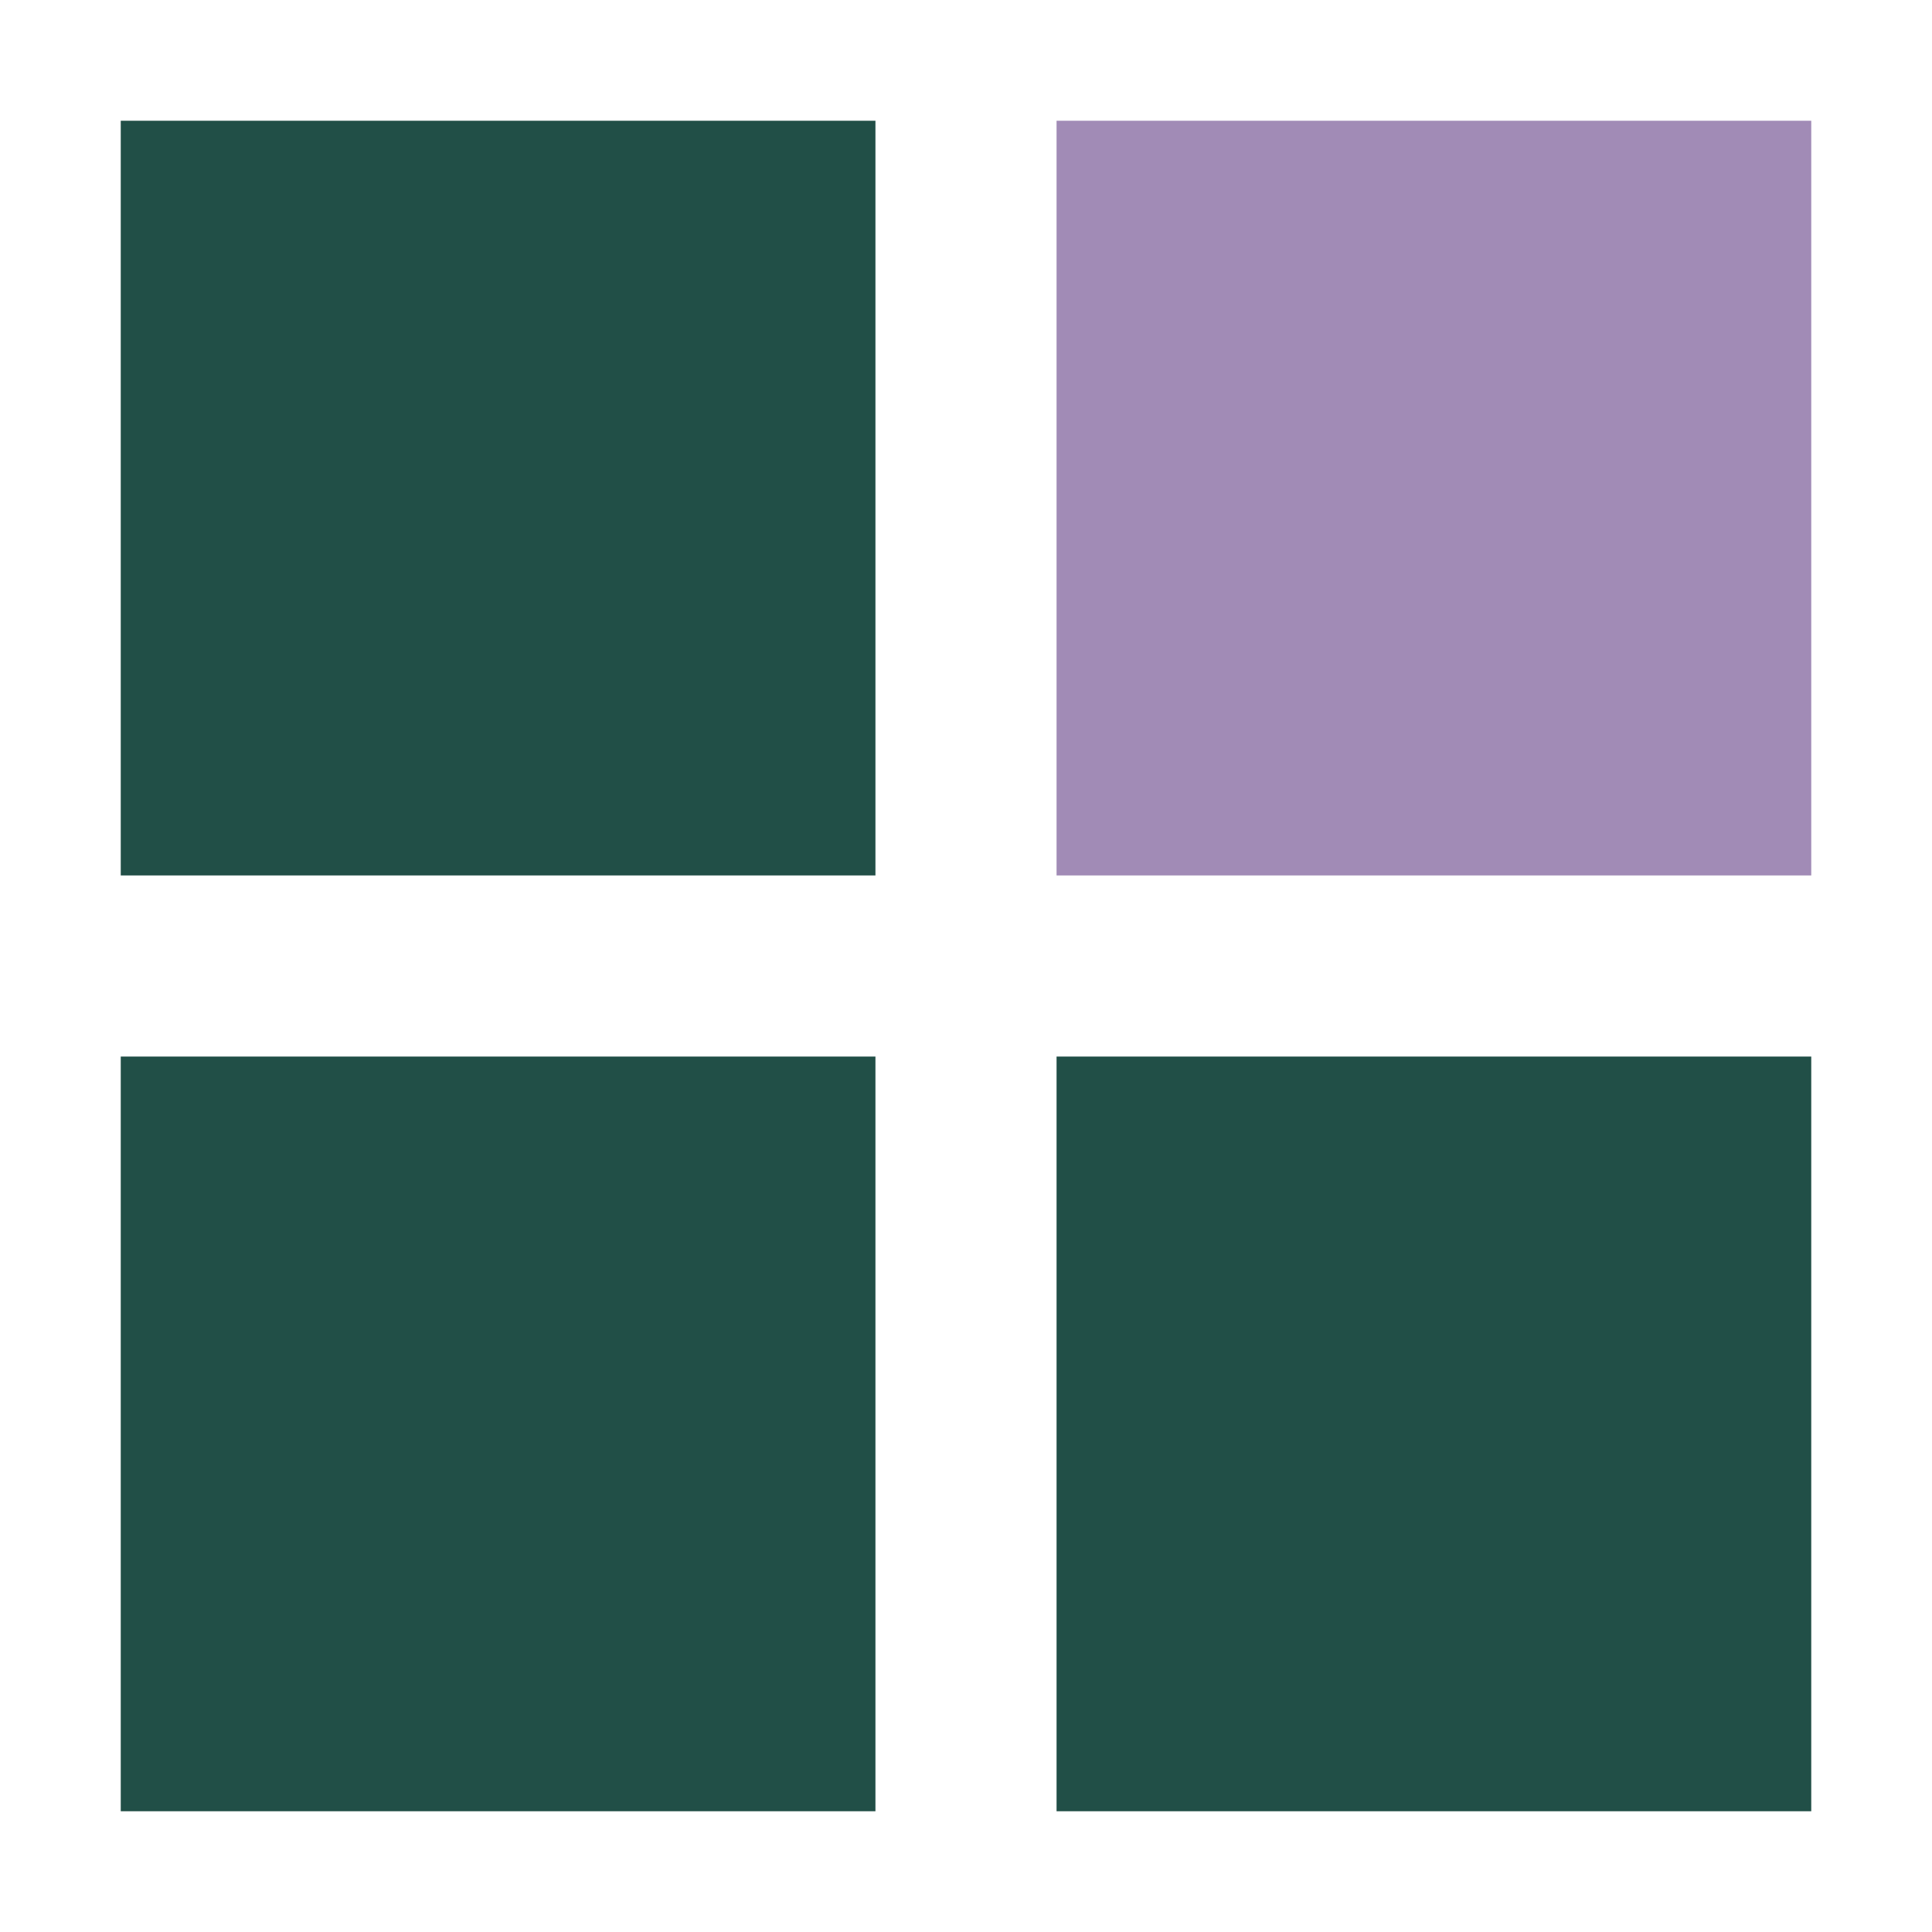
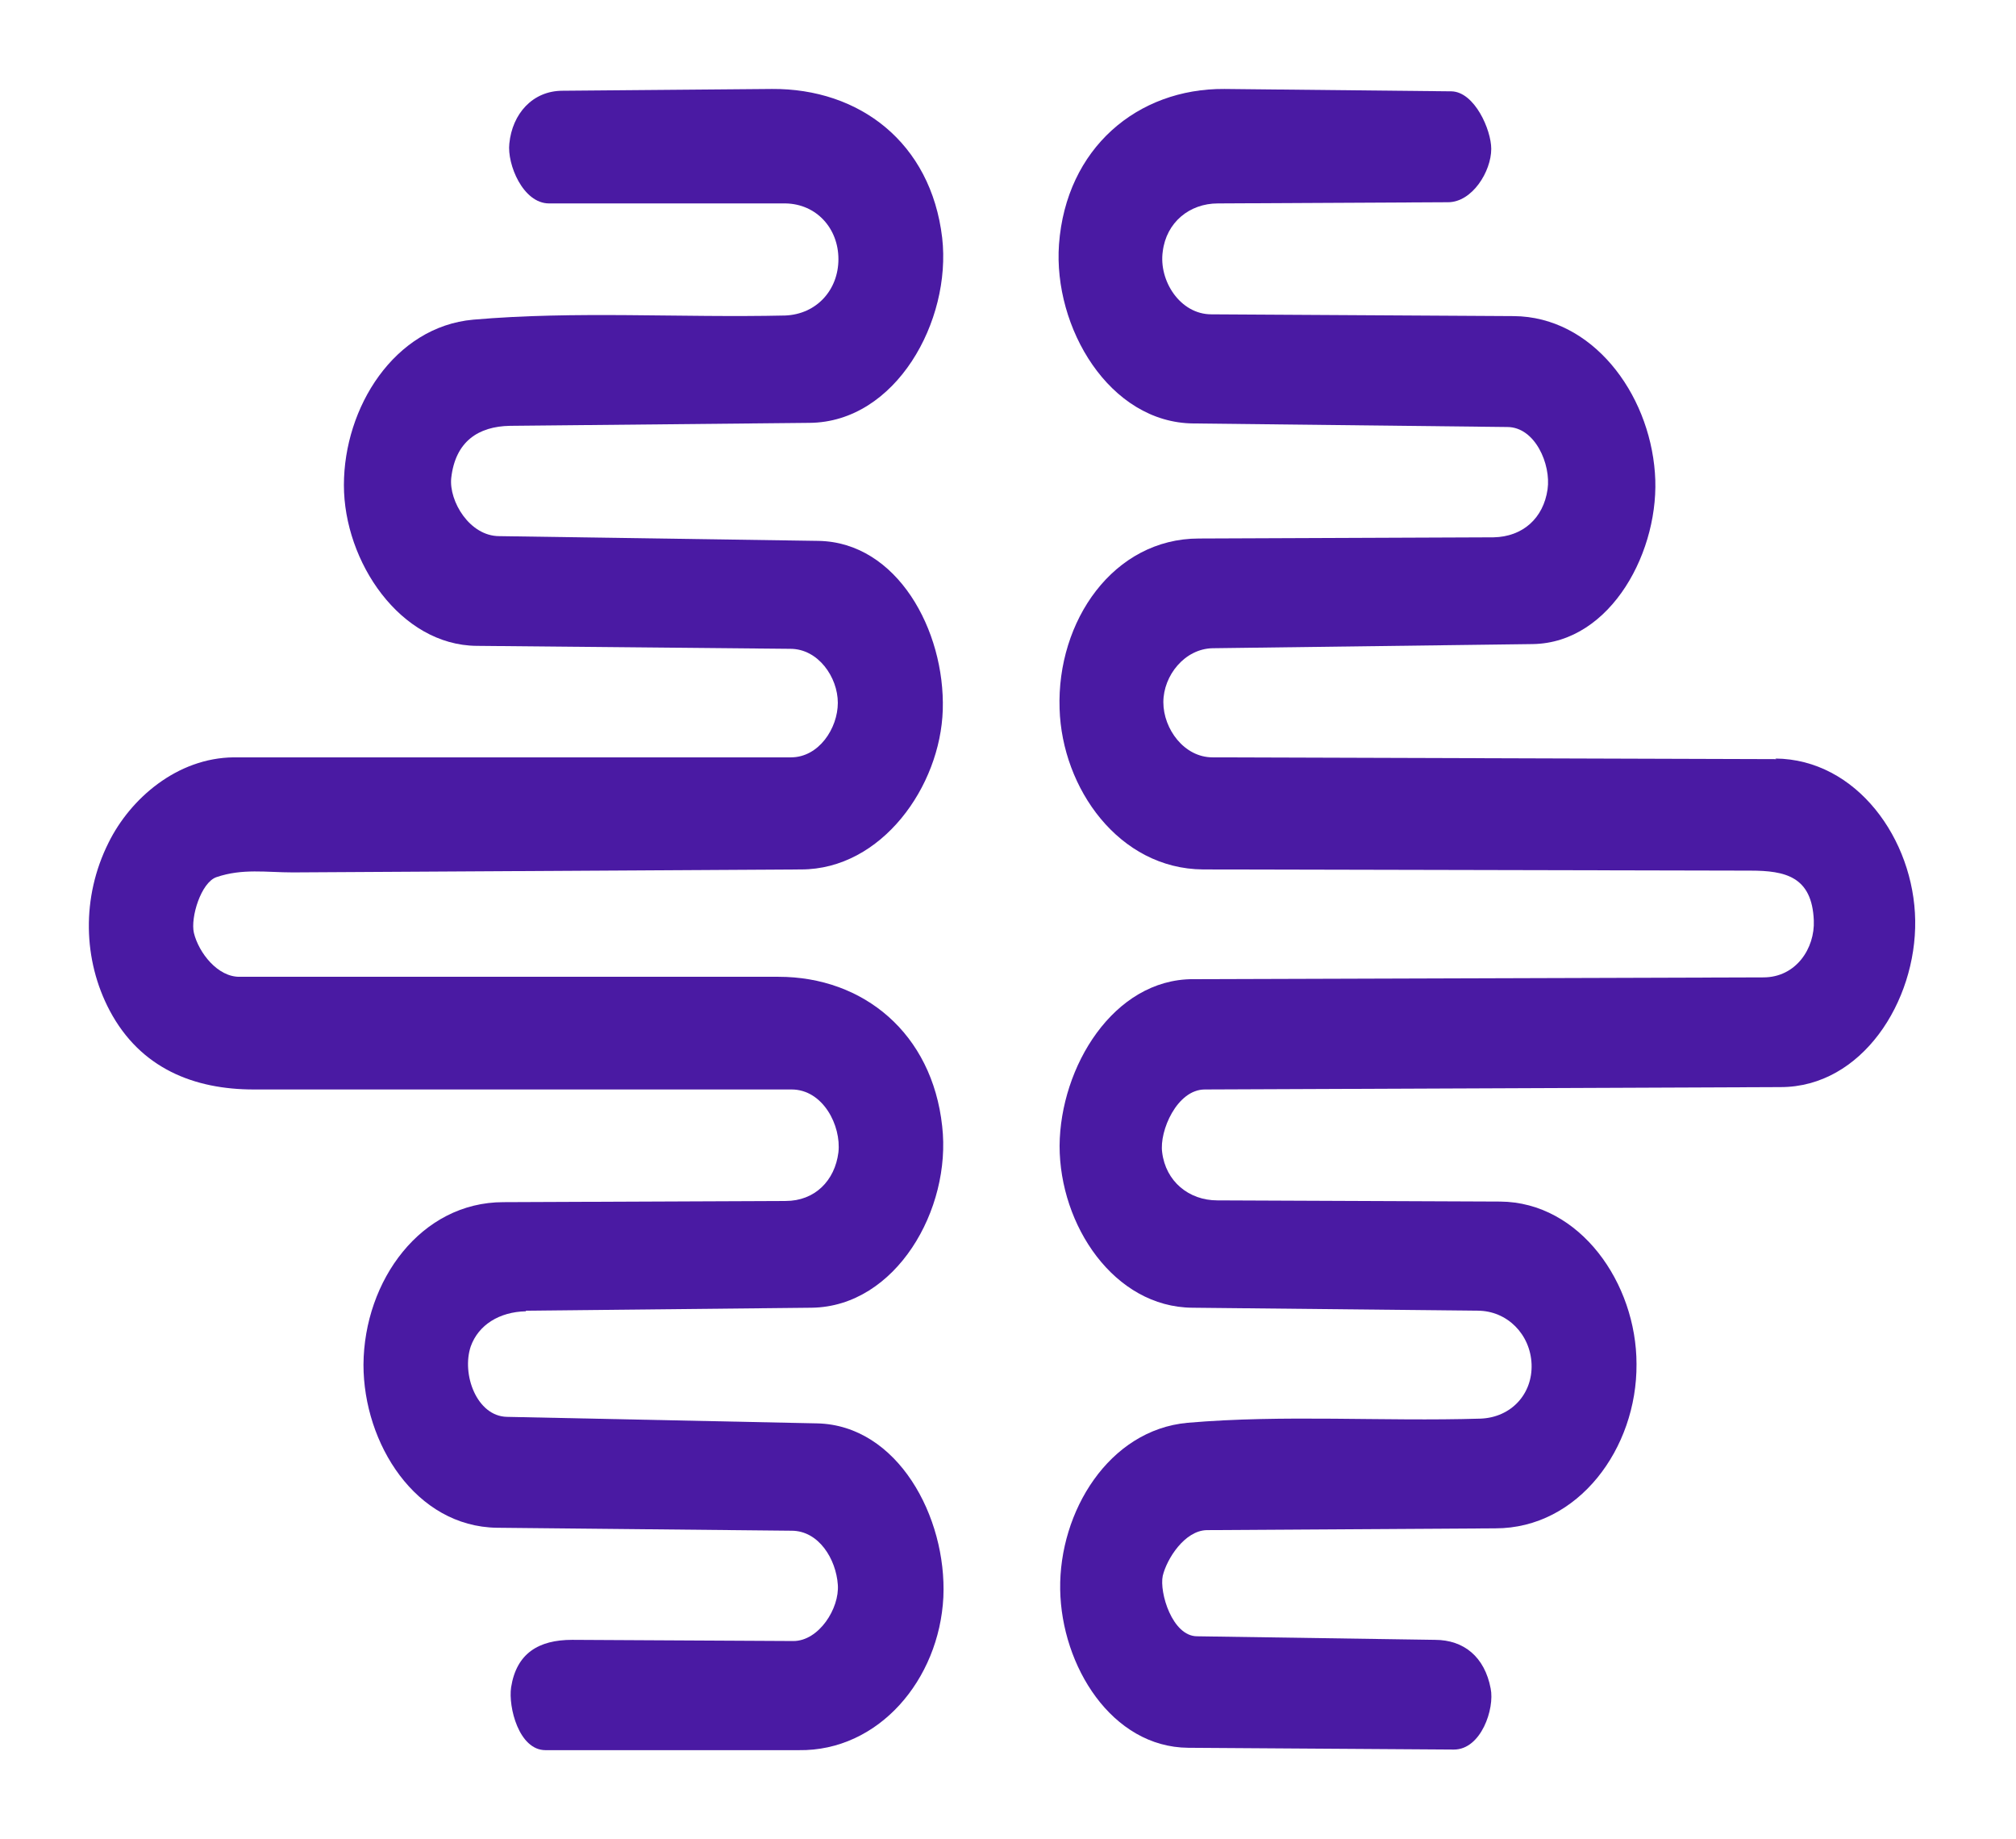
- <svg xmlns="http://www.w3.org/2000/svg" viewBox="0 0 64 64">
-   <path fill="#214f47" d="M4 4h25v25H4zM4 35h25v25H4zM35 35h25v25H35z" />
-   <path fill="#a18bb6" d="M35 4h25v25H35z" />
+ <svg xmlns="http://www.w3.org/2000/svg" viewBox="-1.5 -1.5 34 31">
+   <g fill="#4a1aa3">
+     <path d="M28.46,11.3l-9.51-.03c-.48,0-.83-.48-.83-.93,0-.45.36-.9.83-.91l5.4-.07c1.33-.02,2.16-1.6,2.06-2.89-.1-1.35-1.06-2.63-2.38-2.64l-5.1-.03c-.53,0-.89-.57-.82-1.06.06-.49.45-.81.93-.81l3.88-.02c.41,0,.73-.52.73-.9,0-.32-.28-.96-.67-.97l-3.83-.04c-1.47-.01-2.67,1-2.79,2.62-.1,1.4.85,3.01,2.27,3.02l5.29.06c.47,0,.74.63.68,1.05-.07.49-.42.8-.91.81l-4.97.02c-1.44,0-2.4,1.39-2.35,2.87.04,1.34,1,2.7,2.42,2.71l9.23.02c.59,0,1.04.1,1.07.84.02.47-.3.96-.85.96l-9.62.03c-1.34,0-2.24,1.48-2.25,2.81,0,1.34.92,2.72,2.24,2.73l4.81.05c.5,0,.89.4.91.9.02.5-.34.9-.86.92-1.66.05-3.31-.07-4.94.07-1.33.12-2.17,1.5-2.15,2.81.02,1.29.87,2.66,2.16,2.67l4.48.03c.46,0,.69-.69.62-1.03-.1-.53-.45-.82-.94-.82l-4.01-.06c-.42,0-.64-.74-.58-1.02.07-.29.37-.76.74-.77l4.87-.03c1.4,0,2.39-1.35,2.38-2.77,0-1.36-.95-2.73-2.3-2.74l-4.77-.02c-.48,0-.87-.32-.93-.81-.05-.36.25-1.06.72-1.06l9.71-.04c1.37,0,2.29-1.44,2.27-2.81-.02-1.37-.99-2.72-2.36-2.73Z" />
+     <path d="M7.37,20.6l4.82-.05c1.42-.02,2.36-1.66,2.2-3.06-.17-1.57-1.33-2.52-2.76-2.52H2.55c-.38.01-.7-.41-.78-.74-.06-.26.12-.85.38-.94.44-.15.84-.08,1.29-.08l8.57-.05c1.36,0,2.35-1.4,2.39-2.69.04-1.34-.77-2.83-2.1-2.85l-5.38-.08c-.5,0-.85-.59-.81-.98.07-.62.46-.87.99-.88l5.05-.05c1.46-.01,2.4-1.72,2.24-3.12C14.2.9,12.99-.01,11.52,0l-3.53.03c-.51,0-.85.39-.9.89-.04.35.23,1.01.67,1.01h3.99c.52.01.89.42.89.94,0,.52-.37.93-.9.95-1.77.04-3.53-.08-5.26.07-1.33.12-2.18,1.48-2.18,2.79,0,1.29.95,2.7,2.24,2.71l5.29.05c.47,0,.8.48.8.91,0,.43-.32.92-.79.92H2.44c-.95.01-1.74.69-2.11,1.44-.46.92-.43,1.98.02,2.83.52.98,1.43,1.33,2.43,1.33h9.07c.53,0,.84.61.79,1.06-.06.48-.4.82-.89.82l-4.76.02c-1.39,0-2.35,1.32-2.36,2.74,0,1.33.88,2.73,2.25,2.75l4.97.05c.46,0,.75.48.78.91.03.4-.32.95-.75.95l-3.73-.02c-.57,0-.94.23-1.03.8-.05.33.13,1.06.58,1.06h4.27c1.35.02,2.37-1.19,2.44-2.58.06-1.35-.77-2.9-2.13-2.93l-5.23-.11c-.51-.01-.77-.72-.61-1.19.13-.36.48-.58.93-.59Z" />
+   </g>
</svg>
